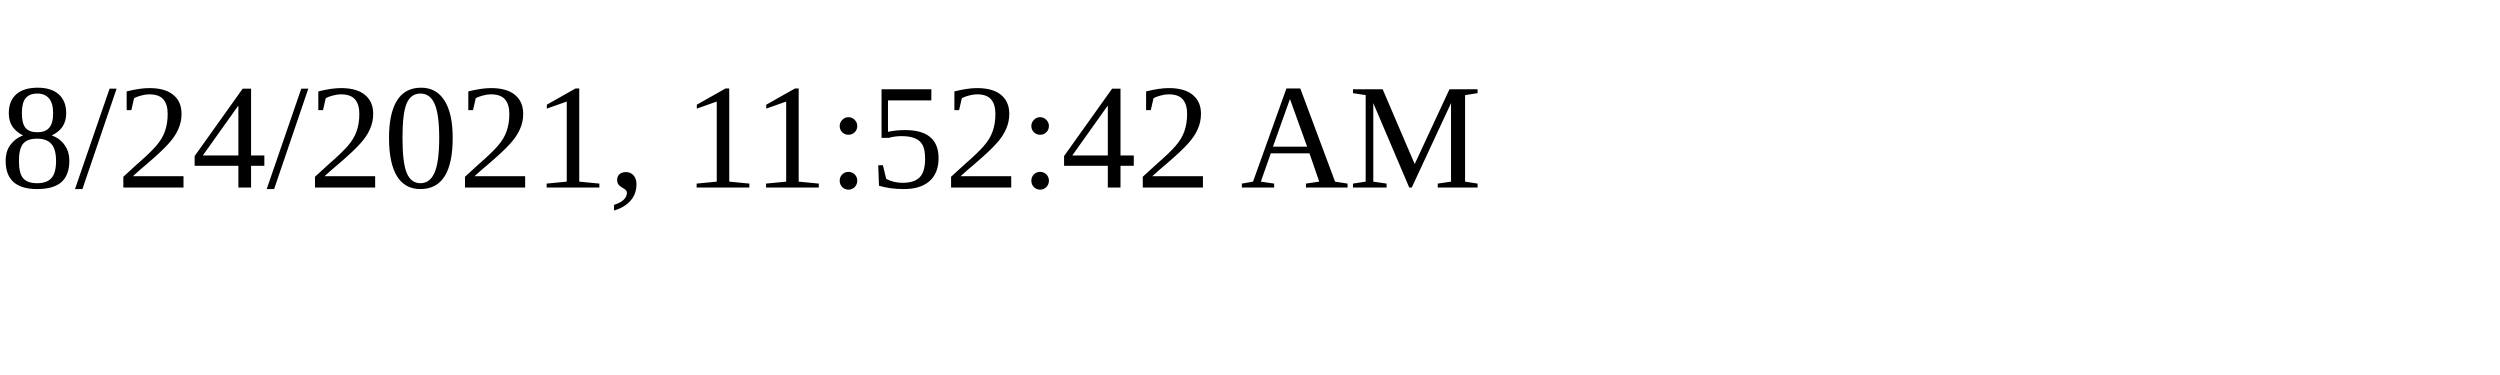
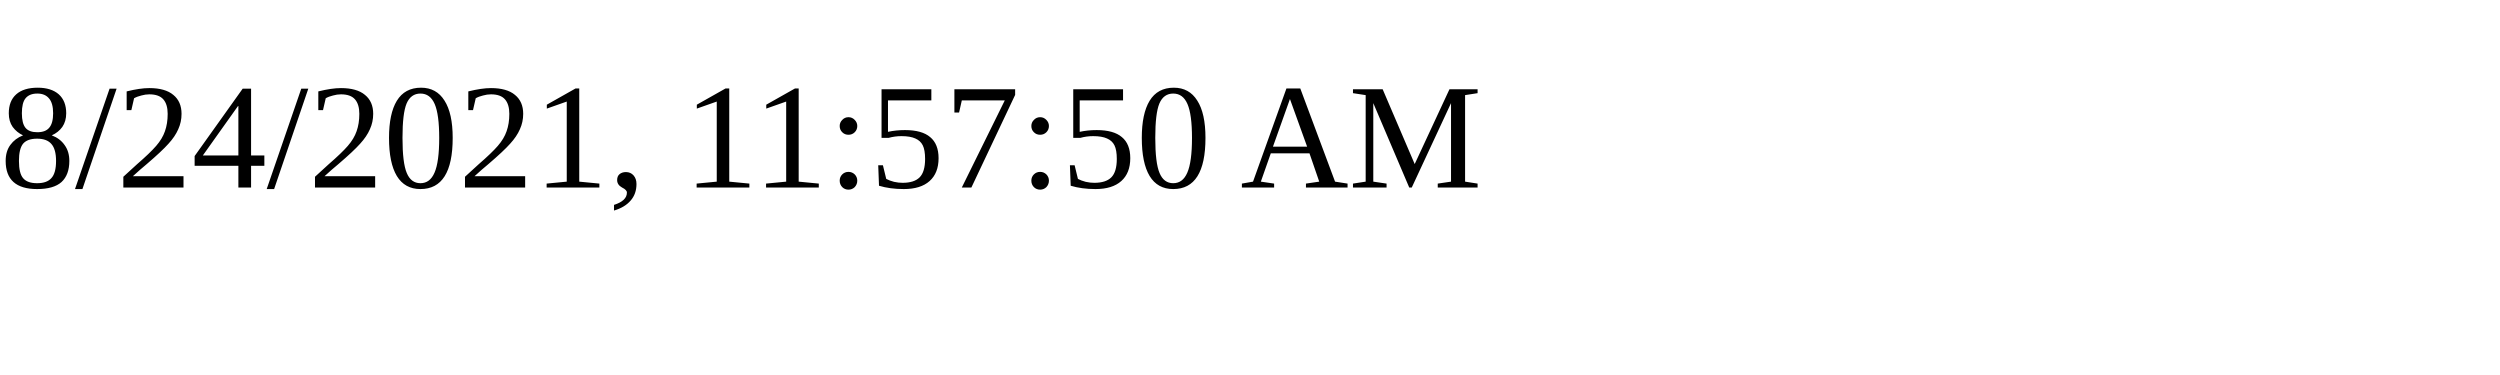
<svg xmlns="http://www.w3.org/2000/svg" height="30" width="200">
-   <text x="0" y="15">8/24/2021, 11:52:42 AM</text>
+   <text x="0" y="15">8/24/2021, 11:57:50 AM</text>
</svg>
